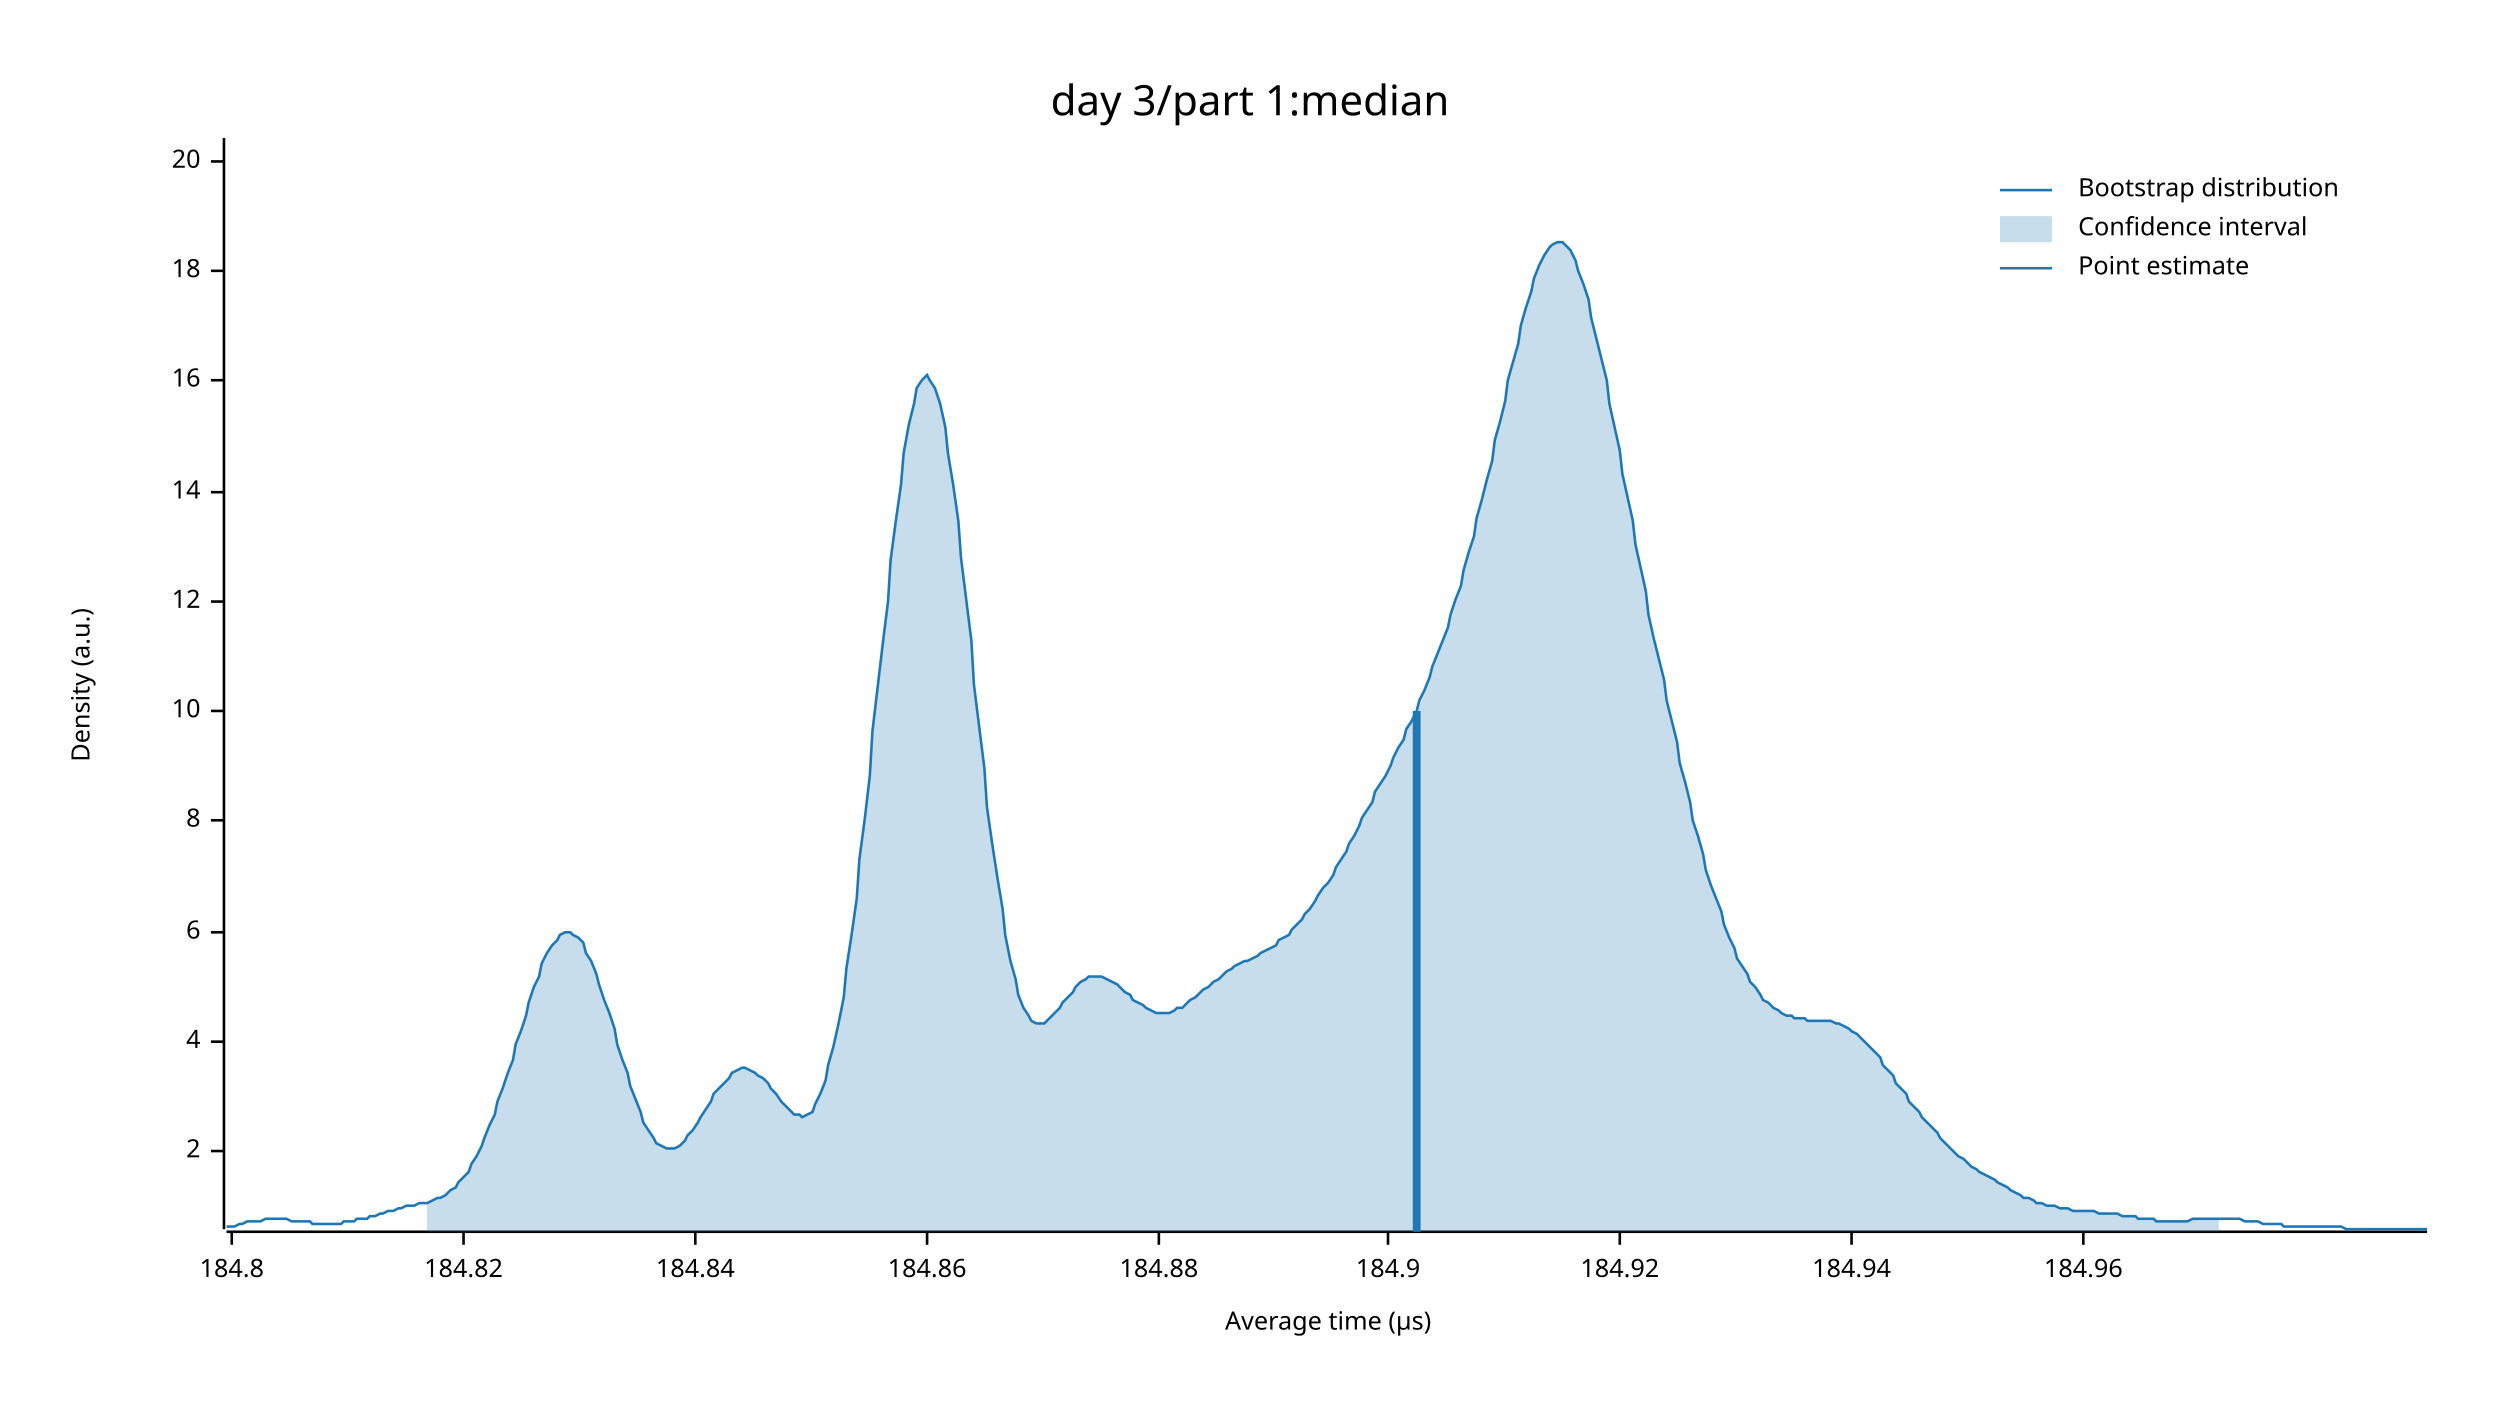
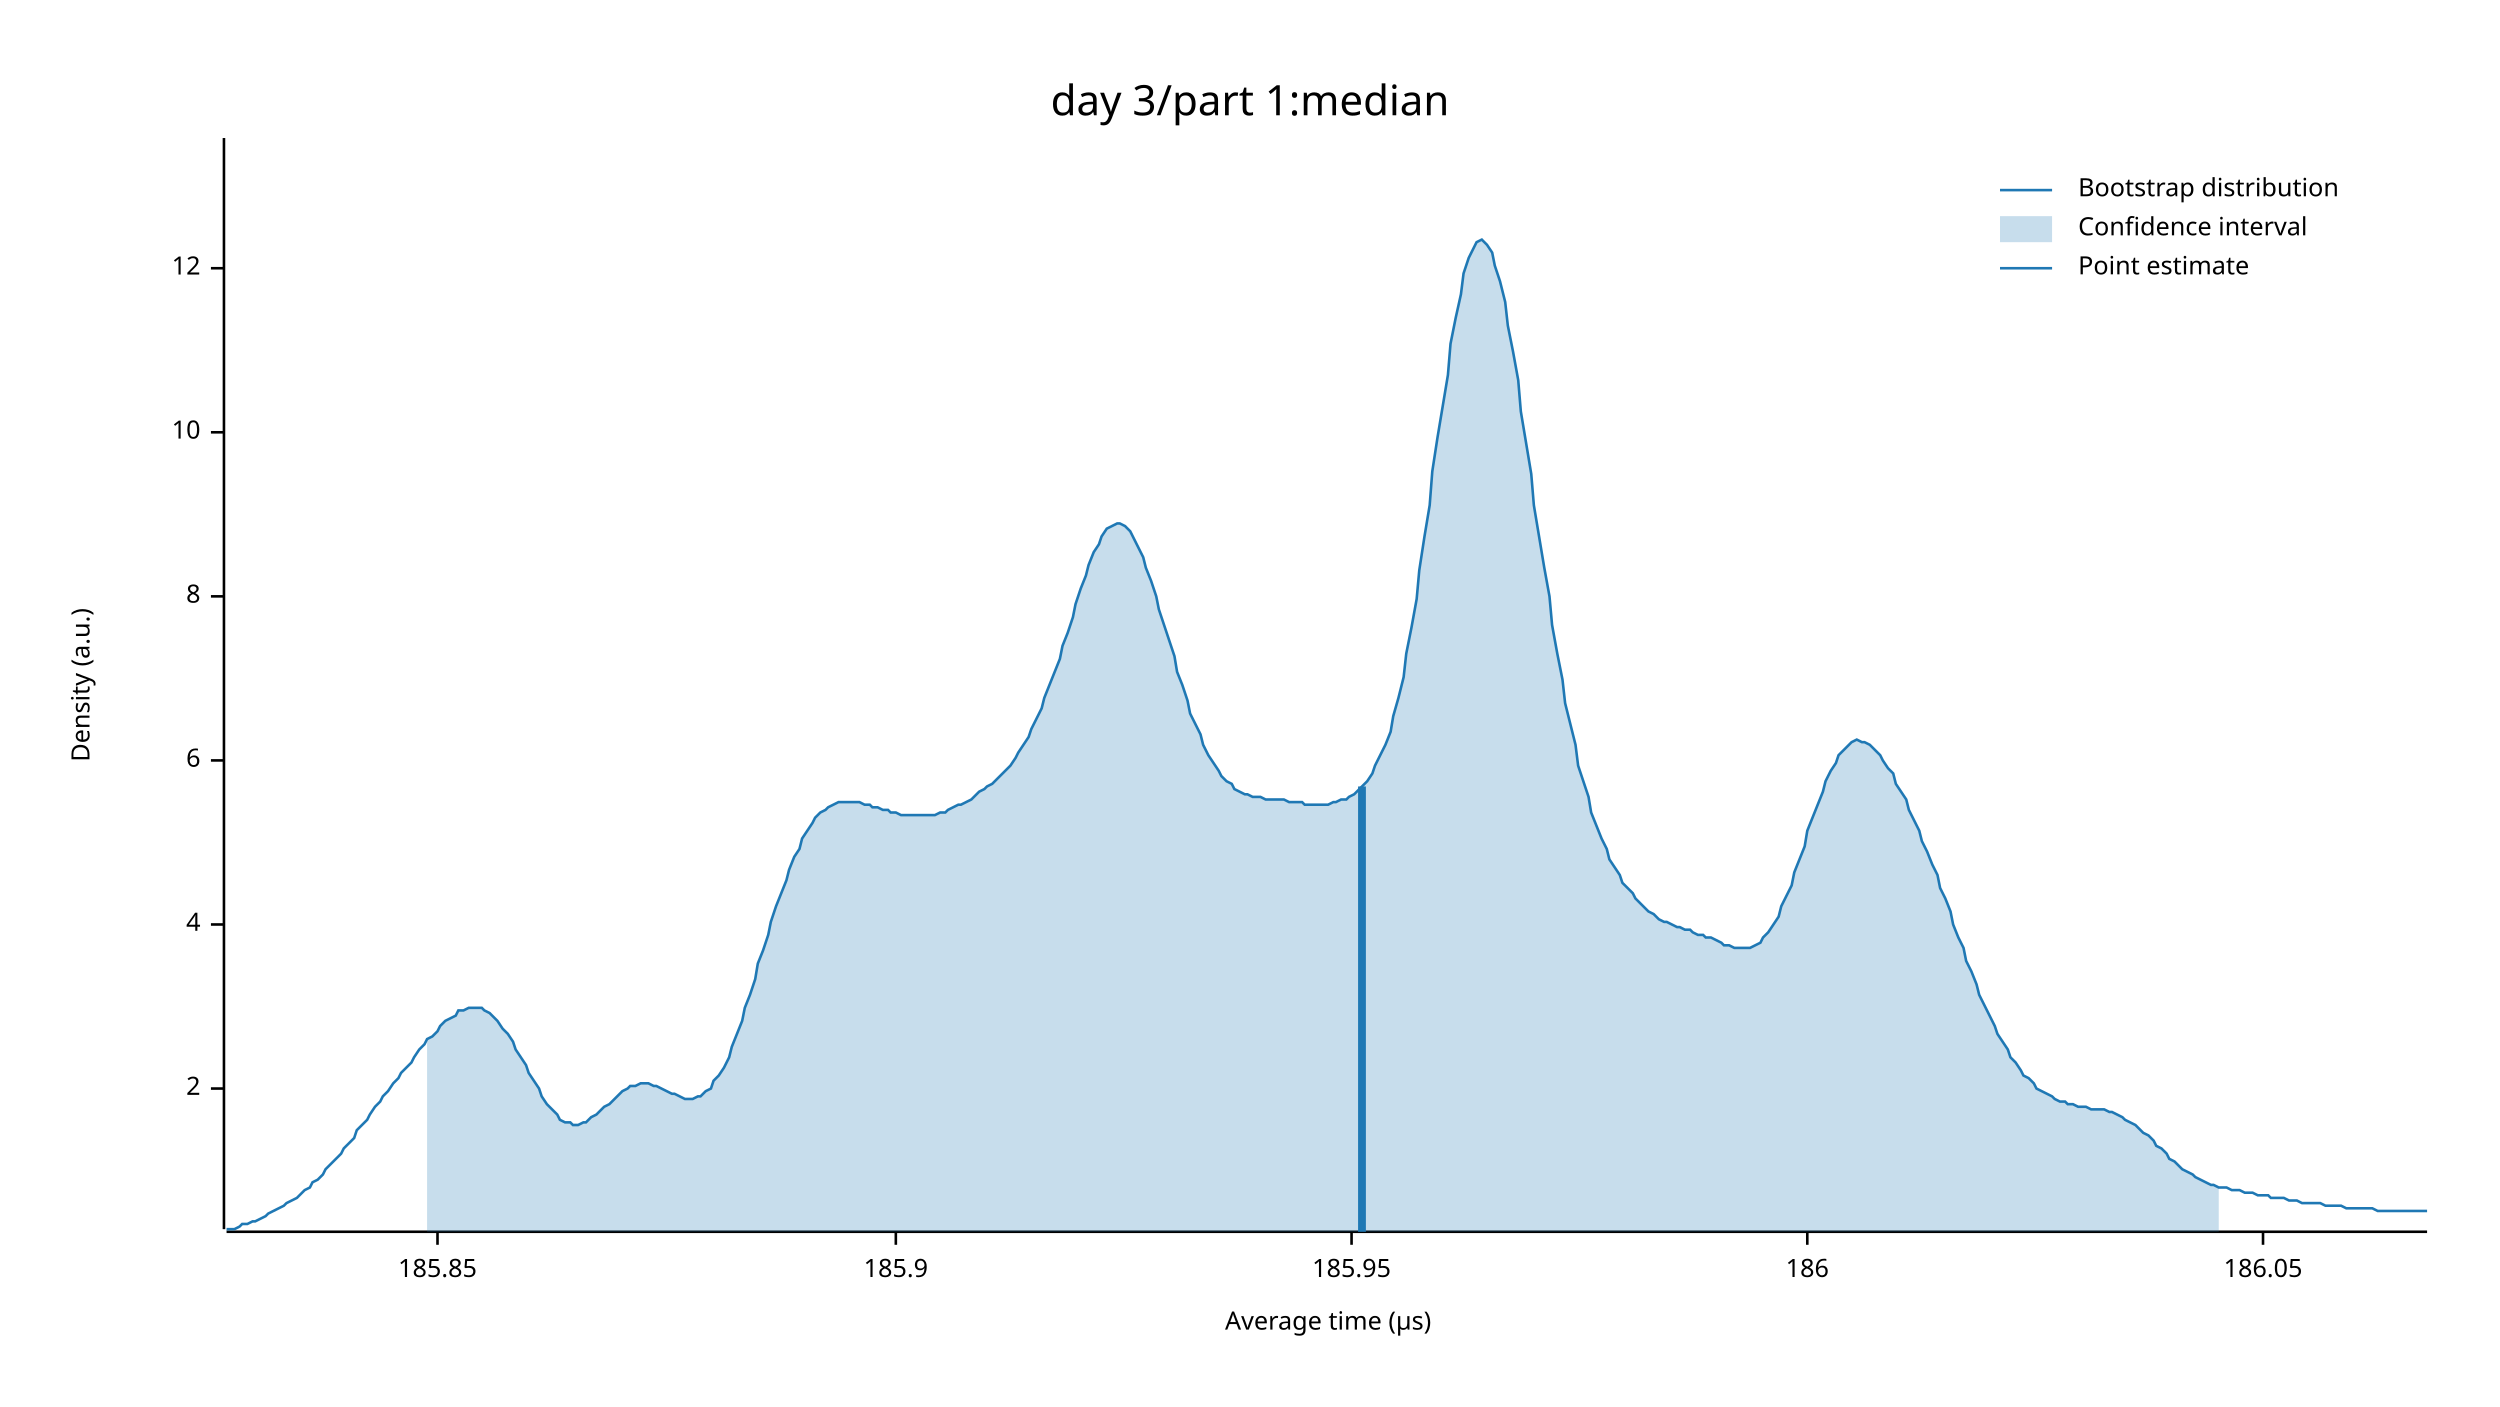
<svg xmlns="http://www.w3.org/2000/svg" width="960" height="540" viewBox="0 0 960 540">
  <text x="480" y="32" dy="0.76em" text-anchor="middle" font-family="sans-serif" font-size="16.129" opacity="1" fill="#000000">
day 3/part 1:median
</text>
  <text x="27" y="263" dy="0.76em" text-anchor="middle" font-family="sans-serif" font-size="9.677" opacity="1" fill="#000000" transform="rotate(270, 27, 263)">
Density (a.u.)
</text>
  <text x="510" y="513" dy="-0.5ex" text-anchor="middle" font-family="sans-serif" font-size="9.677" opacity="1" fill="#000000">
Average time (µs)
</text>
  <polyline fill="none" opacity="1" stroke="#000000" stroke-width="1" points="86,53 86,472 " />
-   <text x="77" y="442" dy="0.5ex" text-anchor="end" font-family="sans-serif" font-size="9.677" opacity="1" fill="#000000">
+   <text x="77" y="418" dy="0.5ex" text-anchor="end" font-family="sans-serif" font-size="9.677" opacity="1" fill="#000000">
2
</text>
-   <polyline fill="none" opacity="1" stroke="#000000" stroke-width="1" points="81,442 86,442 " />
-   <text x="77" y="400" dy="0.5ex" text-anchor="end" font-family="sans-serif" font-size="9.677" opacity="1" fill="#000000">
+   <polyline fill="none" opacity="1" stroke="#000000" stroke-width="1" points="81,418 86,418 " />
+   <text x="77" y="355" dy="0.5ex" text-anchor="end" font-family="sans-serif" font-size="9.677" opacity="1" fill="#000000">
4
</text>
-   <polyline fill="none" opacity="1" stroke="#000000" stroke-width="1" points="81,400 86,400 " />
-   <text x="77" y="358" dy="0.5ex" text-anchor="end" font-family="sans-serif" font-size="9.677" opacity="1" fill="#000000">
+   <polyline fill="none" opacity="1" stroke="#000000" stroke-width="1" points="81,355 86,355 " />
+   <text x="77" y="292" dy="0.5ex" text-anchor="end" font-family="sans-serif" font-size="9.677" opacity="1" fill="#000000">
6
</text>
-   <polyline fill="none" opacity="1" stroke="#000000" stroke-width="1" points="81,358 86,358 " />
-   <text x="77" y="315" dy="0.5ex" text-anchor="end" font-family="sans-serif" font-size="9.677" opacity="1" fill="#000000">
+   <polyline fill="none" opacity="1" stroke="#000000" stroke-width="1" points="81,292 86,292 " />
+   <text x="77" y="229" dy="0.5ex" text-anchor="end" font-family="sans-serif" font-size="9.677" opacity="1" fill="#000000">
8
</text>
-   <polyline fill="none" opacity="1" stroke="#000000" stroke-width="1" points="81,315 86,315 " />
-   <text x="77" y="273" dy="0.5ex" text-anchor="end" font-family="sans-serif" font-size="9.677" opacity="1" fill="#000000">
+   <polyline fill="none" opacity="1" stroke="#000000" stroke-width="1" points="81,229 86,229 " />
+   <text x="77" y="166" dy="0.5ex" text-anchor="end" font-family="sans-serif" font-size="9.677" opacity="1" fill="#000000">
10
</text>
-   <polyline fill="none" opacity="1" stroke="#000000" stroke-width="1" points="81,273 86,273 " />
-   <text x="77" y="231" dy="0.5ex" text-anchor="end" font-family="sans-serif" font-size="9.677" opacity="1" fill="#000000">
+   <polyline fill="none" opacity="1" stroke="#000000" stroke-width="1" points="81,166 86,166 " />
+   <text x="77" y="103" dy="0.5ex" text-anchor="end" font-family="sans-serif" font-size="9.677" opacity="1" fill="#000000">
12
</text>
-   <polyline fill="none" opacity="1" stroke="#000000" stroke-width="1" points="81,231 86,231 " />
-   <text x="77" y="189" dy="0.5ex" text-anchor="end" font-family="sans-serif" font-size="9.677" opacity="1" fill="#000000">
- 14
+   <polyline fill="none" opacity="1" stroke="#000000" stroke-width="1" points="81,103 86,103 " />
+   <polyline fill="none" opacity="1" stroke="#000000" stroke-width="1" points="87,473 932,473 " />
+   <text x="168" y="483" dy="0.76em" text-anchor="middle" font-family="sans-serif" font-size="9.677" opacity="1" fill="#000000">
+ 185.85
</text>
-   <polyline fill="none" opacity="1" stroke="#000000" stroke-width="1" points="81,189 86,189 " />
-   <text x="77" y="146" dy="0.5ex" text-anchor="end" font-family="sans-serif" font-size="9.677" opacity="1" fill="#000000">
- 16
+   <polyline fill="none" opacity="1" stroke="#000000" stroke-width="1" points="168,473 168,478 " />
+   <text x="344" y="483" dy="0.76em" text-anchor="middle" font-family="sans-serif" font-size="9.677" opacity="1" fill="#000000">
+ 185.9
</text>
-   <polyline fill="none" opacity="1" stroke="#000000" stroke-width="1" points="81,146 86,146 " />
-   <text x="77" y="104" dy="0.5ex" text-anchor="end" font-family="sans-serif" font-size="9.677" opacity="1" fill="#000000">
- 18
+   <polyline fill="none" opacity="1" stroke="#000000" stroke-width="1" points="344,473 344,478 " />
+   <text x="519" y="483" dy="0.76em" text-anchor="middle" font-family="sans-serif" font-size="9.677" opacity="1" fill="#000000">
+ 185.95
</text>
-   <polyline fill="none" opacity="1" stroke="#000000" stroke-width="1" points="81,104 86,104 " />
-   <text x="77" y="62" dy="0.5ex" text-anchor="end" font-family="sans-serif" font-size="9.677" opacity="1" fill="#000000">
- 20
+   <polyline fill="none" opacity="1" stroke="#000000" stroke-width="1" points="519,473 519,478 " />
+   <text x="694" y="483" dy="0.76em" text-anchor="middle" font-family="sans-serif" font-size="9.677" opacity="1" fill="#000000">
+ 186
</text>
-   <polyline fill="none" opacity="1" stroke="#000000" stroke-width="1" points="81,62 86,62 " />
-   <polyline fill="none" opacity="1" stroke="#000000" stroke-width="1" points="87,473 932,473 " />
-   <text x="89" y="483" dy="0.76em" text-anchor="middle" font-family="sans-serif" font-size="9.677" opacity="1" fill="#000000">
- 184.8
+   <polyline fill="none" opacity="1" stroke="#000000" stroke-width="1" points="694,473 694,478 " />
+   <text x="869" y="483" dy="0.76em" text-anchor="middle" font-family="sans-serif" font-size="9.677" opacity="1" fill="#000000">
+ 186.05
</text>
-   <polyline fill="none" opacity="1" stroke="#000000" stroke-width="1" points="89,473 89,478 " />
-   <text x="178" y="483" dy="0.76em" text-anchor="middle" font-family="sans-serif" font-size="9.677" opacity="1" fill="#000000">
- 184.82
- </text>
-   <polyline fill="none" opacity="1" stroke="#000000" stroke-width="1" points="178,473 178,478 " />
-   <text x="267" y="483" dy="0.76em" text-anchor="middle" font-family="sans-serif" font-size="9.677" opacity="1" fill="#000000">
- 184.84
- </text>
-   <polyline fill="none" opacity="1" stroke="#000000" stroke-width="1" points="267,473 267,478 " />
-   <text x="356" y="483" dy="0.76em" text-anchor="middle" font-family="sans-serif" font-size="9.677" opacity="1" fill="#000000">
- 184.86
- </text>
-   <polyline fill="none" opacity="1" stroke="#000000" stroke-width="1" points="356,473 356,478 " />
-   <text x="445" y="483" dy="0.76em" text-anchor="middle" font-family="sans-serif" font-size="9.677" opacity="1" fill="#000000">
- 184.88
- </text>
-   <polyline fill="none" opacity="1" stroke="#000000" stroke-width="1" points="445,473 445,478 " />
-   <text x="533" y="483" dy="0.76em" text-anchor="middle" font-family="sans-serif" font-size="9.677" opacity="1" fill="#000000">
- 184.9
- </text>
-   <polyline fill="none" opacity="1" stroke="#000000" stroke-width="1" points="533,473 533,478 " />
-   <text x="622" y="483" dy="0.76em" text-anchor="middle" font-family="sans-serif" font-size="9.677" opacity="1" fill="#000000">
- 184.92
- </text>
-   <polyline fill="none" opacity="1" stroke="#000000" stroke-width="1" points="622,473 622,478 " />
-   <text x="711" y="483" dy="0.76em" text-anchor="middle" font-family="sans-serif" font-size="9.677" opacity="1" fill="#000000">
- 184.94
- </text>
-   <polyline fill="none" opacity="1" stroke="#000000" stroke-width="1" points="711,473 711,478 " />
-   <text x="800" y="483" dy="0.76em" text-anchor="middle" font-family="sans-serif" font-size="9.677" opacity="1" fill="#000000">
- 184.96
- </text>
-   <polyline fill="none" opacity="1" stroke="#000000" stroke-width="1" points="800,473 800,478 " />
-   <polyline fill="none" opacity="1" stroke="#1F78B4" stroke-width="1" points="87,471 88,471 90,471 92,470 93,470 95,469 97,469 98,469 100,469 102,468 103,468 105,468 107,468 109,468 110,468 112,469 114,469 115,469 117,469 119,469 120,470 122,470 124,470 125,470 127,470 129,470 131,470 132,469 134,469 136,469 137,468 139,468 141,468 142,467 144,467 146,466 147,466 149,465 151,465 153,464 154,464 156,463 158,463 159,463 161,462 163,462 164,462 166,461 168,460 169,460 171,459 173,457 175,456 176,454 178,452 180,450 181,447 183,444 185,440 186,437 188,432 190,428 191,423 193,418 195,412 197,407 198,401 200,396 202,390 203,385 205,379 207,375 208,370 210,366 212,363 214,361 215,359 217,358 219,358 220,359 222,360 224,362 225,366 227,369 229,374 230,378 232,384 234,389 236,395 237,401 239,407 241,412 242,417 244,422 246,427 247,431 249,434 251,437 252,439 254,440 256,441 258,441 259,441 261,440 263,438 264,436 266,434 268,431 269,429 271,426 273,423 274,420 276,418 278,416 280,414 281,412 283,411 285,410 286,410 288,411 290,412 291,413 293,414 295,416 296,418 298,420 300,423 302,425 303,426 305,428 307,428 308,429 310,428 312,427 313,424 315,420 317,415 318,409 320,402 322,393 324,383 325,372 327,359 329,345 330,330 332,315 334,298 335,281 337,264 339,247 341,231 342,215 344,200 346,186 347,174 349,163 351,155 352,149 354,146 356,144 357,146 359,149 361,155 363,164 364,174 366,186 368,200 369,214 371,230 373,246 374,263 376,279 378,295 379,310 381,324 383,337 385,349 386,359 388,369 390,376 391,382 393,387 395,390 396,392 398,393 400,393 401,393 403,391 405,389 407,387 408,385 410,383 412,381 413,379 415,377 417,376 418,375 420,375 422,375 423,375 425,376 427,377 429,378 430,379 432,381 434,382 435,384 437,385 439,386 440,387 442,388 444,389 445,389 447,389 449,389 451,388 452,387 454,387 456,385 457,384 459,383 461,381 462,380 464,379 466,377 468,376 469,375 471,373 473,372 474,371 476,370 478,369 479,369 481,368 483,367 484,366 486,365 488,364 490,363 491,361 493,360 495,359 496,357 498,355 500,353 501,351 503,349 505,346 506,344 508,341 510,339 512,336 513,333 515,330 517,327 518,324 520,321 522,317 523,314 525,311 527,308 528,304 530,301 532,298 534,294 535,291 537,287 539,284 540,280 542,277 544,273 545,269 547,265 549,260 550,256 552,251 554,246 556,241 557,236 559,230 561,225 562,219 564,212 566,206 567,199 569,192 571,184 573,177 574,169 576,162 578,154 579,146 581,139 583,132 584,125 586,118 588,112 589,107 591,102 593,98 595,95 596,94 598,93 600,93 601,94 603,96 605,100 606,104 608,109 610,115 611,122 613,130 615,138 617,146 618,155 620,164 622,173 623,182 625,191 627,200 628,209 630,218 632,227 633,236 635,245 637,253 639,261 640,269 642,277 644,285 645,293 647,300 649,308 650,315 652,321 654,328 655,334 657,340 659,345 661,350 662,355 664,360 666,364 667,368 669,371 671,374 672,377 674,379 676,382 677,384 679,385 681,387 683,388 684,389 686,390 688,390 689,391 691,391 693,391 694,392 696,392 698,392 700,392 701,392 703,392 705,393 706,393 708,394 710,395 711,396 713,397 715,399 716,400 718,402 720,404 722,406 723,409 725,411 727,413 728,416 730,418 732,420 733,423 735,425 737,427 738,429 740,431 742,433 744,435 745,437 747,439 749,441 750,442 752,444 754,445 755,446 757,448 759,449 760,450 762,451 764,452 766,453 767,454 769,455 771,456 772,457 774,458 776,459 777,460 779,460 781,461 782,462 784,462 786,463 788,463 789,463 791,464 793,464 794,464 796,465 798,465 799,465 801,465 803,465 804,465 806,466 808,466 810,466 811,466 813,466 815,467 816,467 818,467 820,467 821,468 823,468 825,468 827,468 828,469 830,469 832,469 833,469 835,469 837,469 838,469 840,469 842,468 843,468 845,468 847,468 849,468 850,468 852,468 854,468 855,468 857,468 859,468 860,468 862,469 864,469 865,469 867,469 869,470 871,470 872,470 874,470 876,470 877,471 879,471 881,471 882,471 884,471 886,471 887,471 889,471 891,471 893,471 894,471 896,471 898,471 899,471 901,472 903,472 904,472 906,472 908,472 909,472 911,472 913,472 915,472 916,472 918,472 920,472 921,472 923,472 925,472 926,472 928,472 930,472 932,472 " />
-   <polygon opacity="0.25" fill="#1F78B4" points="164,462 166,461 168,460 169,460 171,459 173,457 175,456 176,454 178,452 180,450 181,447 183,444 185,440 186,437 188,432 190,428 191,423 193,418 195,412 197,407 198,401 200,396 202,390 203,385 205,379 207,375 208,370 210,366 212,363 214,361 215,359 217,358 219,358 220,359 222,360 224,362 225,366 227,369 229,374 230,378 232,384 234,389 236,395 237,401 239,407 241,412 242,417 244,422 246,427 247,431 249,434 251,437 252,439 254,440 256,441 258,441 259,441 261,440 263,438 264,436 266,434 268,431 269,429 271,426 273,423 274,420 276,418 278,416 280,414 281,412 283,411 285,410 286,410 288,411 290,412 291,413 293,414 295,416 296,418 298,420 300,423 302,425 303,426 305,428 307,428 308,429 310,428 312,427 313,424 315,420 317,415 318,409 320,402 322,393 324,383 325,372 327,359 329,345 330,330 332,315 334,298 335,281 337,264 339,247 341,231 342,215 344,200 346,186 347,174 349,163 351,155 352,149 354,146 356,144 357,146 359,149 361,155 363,164 364,174 366,186 368,200 369,214 371,230 373,246 374,263 376,279 378,295 379,310 381,324 383,337 385,349 386,359 388,369 390,376 391,382 393,387 395,390 396,392 398,393 400,393 401,393 403,391 405,389 407,387 408,385 410,383 412,381 413,379 415,377 417,376 418,375 420,375 422,375 423,375 425,376 427,377 429,378 430,379 432,381 434,382 435,384 437,385 439,386 440,387 442,388 444,389 445,389 447,389 449,389 451,388 452,387 454,387 456,385 457,384 459,383 461,381 462,380 464,379 466,377 468,376 469,375 471,373 473,372 474,371 476,370 478,369 479,369 481,368 483,367 484,366 486,365 488,364 490,363 491,361 493,360 495,359 496,357 498,355 500,353 501,351 503,349 505,346 506,344 508,341 510,339 512,336 513,333 515,330 517,327 518,324 520,321 522,317 523,314 525,311 527,308 528,304 530,301 532,298 534,294 535,291 537,287 539,284 540,280 542,277 544,273 545,269 547,265 549,260 550,256 552,251 554,246 556,241 557,236 559,230 561,225 562,219 564,212 566,206 567,199 569,192 571,184 573,177 574,169 576,162 578,154 579,146 581,139 583,132 584,125 586,118 588,112 589,107 591,102 593,98 595,95 596,94 598,93 600,93 601,94 603,96 605,100 606,104 608,109 610,115 611,122 613,130 615,138 617,146 618,155 620,164 622,173 623,182 625,191 627,200 628,209 630,218 632,227 633,236 635,245 637,253 639,261 640,269 642,277 644,285 645,293 647,300 649,308 650,315 652,321 654,328 655,334 657,340 659,345 661,350 662,355 664,360 666,364 667,368 669,371 671,374 672,377 674,379 676,382 677,384 679,385 681,387 683,388 684,389 686,390 688,390 689,391 691,391 693,391 694,392 696,392 698,392 700,392 701,392 703,392 705,393 706,393 708,394 710,395 711,396 713,397 715,399 716,400 718,402 720,404 722,406 723,409 725,411 727,413 728,416 730,418 732,420 733,423 735,425 737,427 738,429 740,431 742,433 744,435 745,437 747,439 749,441 750,442 752,444 754,445 755,446 757,448 759,449 760,450 762,451 764,452 766,453 767,454 769,455 771,456 772,457 774,458 776,459 777,460 779,460 781,461 782,462 784,462 786,463 788,463 789,463 791,464 793,464 794,464 796,465 798,465 799,465 801,465 803,465 804,465 806,466 808,466 810,466 811,466 813,466 815,467 816,467 818,467 820,467 821,468 823,468 825,468 827,468 828,469 830,469 832,469 833,469 835,469 837,469 838,469 840,469 842,468 843,468 845,468 847,468 849,468 850,468 852,468 852,473 164,473 " />
-   <polyline fill="none" opacity="1" stroke="#1F78B4" stroke-width="3" points="544,473 544,273 " />
+   <polyline fill="none" opacity="1" stroke="#000000" stroke-width="1" points="869,473 869,478 " />
+   <polyline fill="none" opacity="1" stroke="#1F78B4" stroke-width="1" points="87,472 88,472 90,472 92,471 93,470 95,470 97,469 98,469 100,468 102,467 103,466 105,465 107,464 109,463 110,462 112,461 114,460 115,459 117,457 119,456 120,454 122,453 124,451 125,449 127,447 129,445 131,443 132,441 134,439 136,437 137,434 139,432 141,430 142,428 144,425 146,423 147,421 149,419 151,416 153,414 154,412 156,410 158,408 159,406 161,403 163,401 164,399 166,398 168,396 169,394 171,392 173,391 175,390 176,388 178,388 180,387 181,387 183,387 185,387 186,388 188,389 190,391 191,392 193,395 195,397 197,400 198,403 200,406 202,409 203,412 205,415 207,418 208,421 210,424 212,426 214,428 215,430 217,431 219,431 220,432 222,432 224,431 225,431 227,429 229,428 230,427 232,425 234,424 236,422 237,421 239,419 241,418 242,417 244,417 246,416 247,416 249,416 251,417 252,417 254,418 256,419 258,420 259,420 261,421 263,422 264,422 266,422 268,421 269,421 271,419 273,418 274,415 276,413 278,410 280,406 281,402 283,397 285,392 286,387 288,382 290,376 291,370 293,365 295,359 296,354 298,348 300,343 302,338 303,334 305,329 307,326 308,322 310,319 312,316 313,314 315,312 317,311 318,310 320,309 322,308 324,308 325,308 327,308 329,308 330,308 332,309 334,309 335,310 337,310 339,311 341,311 342,312 344,312 346,313 347,313 349,313 351,313 352,313 354,313 356,313 357,313 359,313 361,312 363,312 364,311 366,310 368,309 369,309 371,308 373,307 374,306 376,304 378,303 379,302 381,301 383,299 385,297 386,296 388,294 390,291 391,289 393,286 395,283 396,280 398,276 400,272 401,268 403,263 405,258 407,253 408,248 410,243 412,237 413,232 415,226 417,221 418,217 420,212 422,209 423,206 425,203 427,202 429,201 430,201 432,202 434,204 435,206 437,210 439,214 440,218 442,223 444,229 445,234 447,240 449,246 451,252 452,258 454,263 456,269 457,274 459,278 461,282 462,286 464,290 466,293 468,296 469,298 471,300 473,301 474,303 476,304 478,305 479,305 481,306 483,306 484,306 486,307 488,307 490,307 491,307 493,307 495,308 496,308 498,308 500,308 501,309 503,309 505,309 506,309 508,309 510,309 512,308 513,308 515,307 517,307 518,306 520,305 522,303 523,302 525,300 527,297 528,294 530,290 532,286 534,281 535,275 537,268 539,260 540,251 542,241 544,230 545,219 547,206 549,194 550,181 552,168 554,156 556,144 557,132 559,122 561,113 562,105 564,99 566,95 567,93 569,92 571,94 573,97 574,102 576,108 578,116 579,125 581,135 583,146 584,158 586,170 588,182 589,194 591,206 593,218 595,229 596,240 598,251 600,261 601,270 603,278 605,286 606,294 608,300 610,306 611,312 613,317 615,322 617,326 618,330 620,333 622,336 623,339 625,341 627,343 628,345 630,347 632,349 633,350 635,351 637,353 639,354 640,354 642,355 644,356 645,356 647,357 649,357 650,358 652,359 654,359 655,360 657,360 659,361 661,362 662,363 664,363 666,364 667,364 669,364 671,364 672,364 674,363 676,362 677,360 679,358 681,355 683,352 684,348 686,344 688,340 689,335 691,330 693,325 694,319 696,314 698,309 700,304 701,300 703,296 705,293 706,290 708,288 710,286 711,285 713,284 715,285 716,285 718,286 720,288 722,290 723,292 725,295 727,297 728,301 730,304 732,307 733,311 735,315 737,319 738,323 740,327 742,332 744,336 745,341 747,345 749,350 750,355 752,360 754,364 755,369 757,373 759,378 760,382 762,386 764,390 766,394 767,397 769,400 771,403 772,406 774,408 776,411 777,413 779,414 781,416 782,418 784,419 786,420 788,421 789,422 791,423 793,423 794,424 796,424 798,425 799,425 801,425 803,426 804,426 806,426 808,426 810,427 811,427 813,428 815,429 816,430 818,431 820,432 821,433 823,435 825,436 827,438 828,440 830,441 832,443 833,445 835,446 837,448 838,449 840,450 842,451 843,452 845,453 847,454 849,455 850,455 852,456 854,456 855,456 857,457 859,457 860,457 862,458 864,458 865,458 867,459 869,459 871,459 872,460 874,460 876,460 877,460 879,461 881,461 882,461 884,462 886,462 887,462 889,462 891,462 893,463 894,463 896,463 898,463 899,463 901,464 903,464 904,464 906,464 908,464 909,464 911,464 913,465 915,465 916,465 918,465 920,465 921,465 923,465 925,465 926,465 928,465 930,465 932,465 " />
+   <polygon opacity="0.25" fill="#1F78B4" points="164,399 166,398 168,396 169,394 171,392 173,391 175,390 176,388 178,388 180,387 181,387 183,387 185,387 186,388 188,389 190,391 191,392 193,395 195,397 197,400 198,403 200,406 202,409 203,412 205,415 207,418 208,421 210,424 212,426 214,428 215,430 217,431 219,431 220,432 222,432 224,431 225,431 227,429 229,428 230,427 232,425 234,424 236,422 237,421 239,419 241,418 242,417 244,417 246,416 247,416 249,416 251,417 252,417 254,418 256,419 258,420 259,420 261,421 263,422 264,422 266,422 268,421 269,421 271,419 273,418 274,415 276,413 278,410 280,406 281,402 283,397 285,392 286,387 288,382 290,376 291,370 293,365 295,359 296,354 298,348 300,343 302,338 303,334 305,329 307,326 308,322 310,319 312,316 313,314 315,312 317,311 318,310 320,309 322,308 324,308 325,308 327,308 329,308 330,308 332,309 334,309 335,310 337,310 339,311 341,311 342,312 344,312 346,313 347,313 349,313 351,313 352,313 354,313 356,313 357,313 359,313 361,312 363,312 364,311 366,310 368,309 369,309 371,308 373,307 374,306 376,304 378,303 379,302 381,301 383,299 385,297 386,296 388,294 390,291 391,289 393,286 395,283 396,280 398,276 400,272 401,268 403,263 405,258 407,253 408,248 410,243 412,237 413,232 415,226 417,221 418,217 420,212 422,209 423,206 425,203 427,202 429,201 430,201 432,202 434,204 435,206 437,210 439,214 440,218 442,223 444,229 445,234 447,240 449,246 451,252 452,258 454,263 456,269 457,274 459,278 461,282 462,286 464,290 466,293 468,296 469,298 471,300 473,301 474,303 476,304 478,305 479,305 481,306 483,306 484,306 486,307 488,307 490,307 491,307 493,307 495,308 496,308 498,308 500,308 501,309 503,309 505,309 506,309 508,309 510,309 512,308 513,308 515,307 517,307 518,306 520,305 522,303 523,302 525,300 527,297 528,294 530,290 532,286 534,281 535,275 537,268 539,260 540,251 542,241 544,230 545,219 547,206 549,194 550,181 552,168 554,156 556,144 557,132 559,122 561,113 562,105 564,99 566,95 567,93 569,92 571,94 573,97 574,102 576,108 578,116 579,125 581,135 583,146 584,158 586,170 588,182 589,194 591,206 593,218 595,229 596,240 598,251 600,261 601,270 603,278 605,286 606,294 608,300 610,306 611,312 613,317 615,322 617,326 618,330 620,333 622,336 623,339 625,341 627,343 628,345 630,347 632,349 633,350 635,351 637,353 639,354 640,354 642,355 644,356 645,356 647,357 649,357 650,358 652,359 654,359 655,360 657,360 659,361 661,362 662,363 664,363 666,364 667,364 669,364 671,364 672,364 674,363 676,362 677,360 679,358 681,355 683,352 684,348 686,344 688,340 689,335 691,330 693,325 694,319 696,314 698,309 700,304 701,300 703,296 705,293 706,290 708,288 710,286 711,285 713,284 715,285 716,285 718,286 720,288 722,290 723,292 725,295 727,297 728,301 730,304 732,307 733,311 735,315 737,319 738,323 740,327 742,332 744,336 745,341 747,345 749,350 750,355 752,360 754,364 755,369 757,373 759,378 760,382 762,386 764,390 766,394 767,397 769,400 771,403 772,406 774,408 776,411 777,413 779,414 781,416 782,418 784,419 786,420 788,421 789,422 791,423 793,423 794,424 796,424 798,425 799,425 801,425 803,426 804,426 806,426 808,426 810,427 811,427 813,428 815,429 816,430 818,431 820,432 821,433 823,435 825,436 827,438 828,440 830,441 832,443 833,445 835,446 837,448 838,449 840,450 842,451 843,452 845,453 847,454 849,455 850,455 852,456 852,473 164,473 " />
+   <polyline fill="none" opacity="1" stroke="#1F78B4" stroke-width="3" points="523,473 523,302 " />
  <text x="798" y="68" dy="0.76em" text-anchor="start" font-family="sans-serif" font-size="9.677" opacity="1" fill="#000000">
Bootstrap distribution
</text>
  <text x="798" y="83" dy="0.76em" text-anchor="start" font-family="sans-serif" font-size="9.677" opacity="1" fill="#000000">
Confidence interval
</text>
  <text x="798" y="98" dy="0.76em" text-anchor="start" font-family="sans-serif" font-size="9.677" opacity="1" fill="#000000">
Point estimate
</text>
  <polyline fill="none" opacity="1" stroke="#1F78B4" stroke-width="1" points="768,73 788,73 " />
  <rect x="768" y="83" width="20" height="10" opacity="0.25" fill="#1F78B4" stroke="none" />
  <polyline fill="none" opacity="1" stroke="#1F78B4" stroke-width="1" points="768,103 788,103 " />
</svg>
